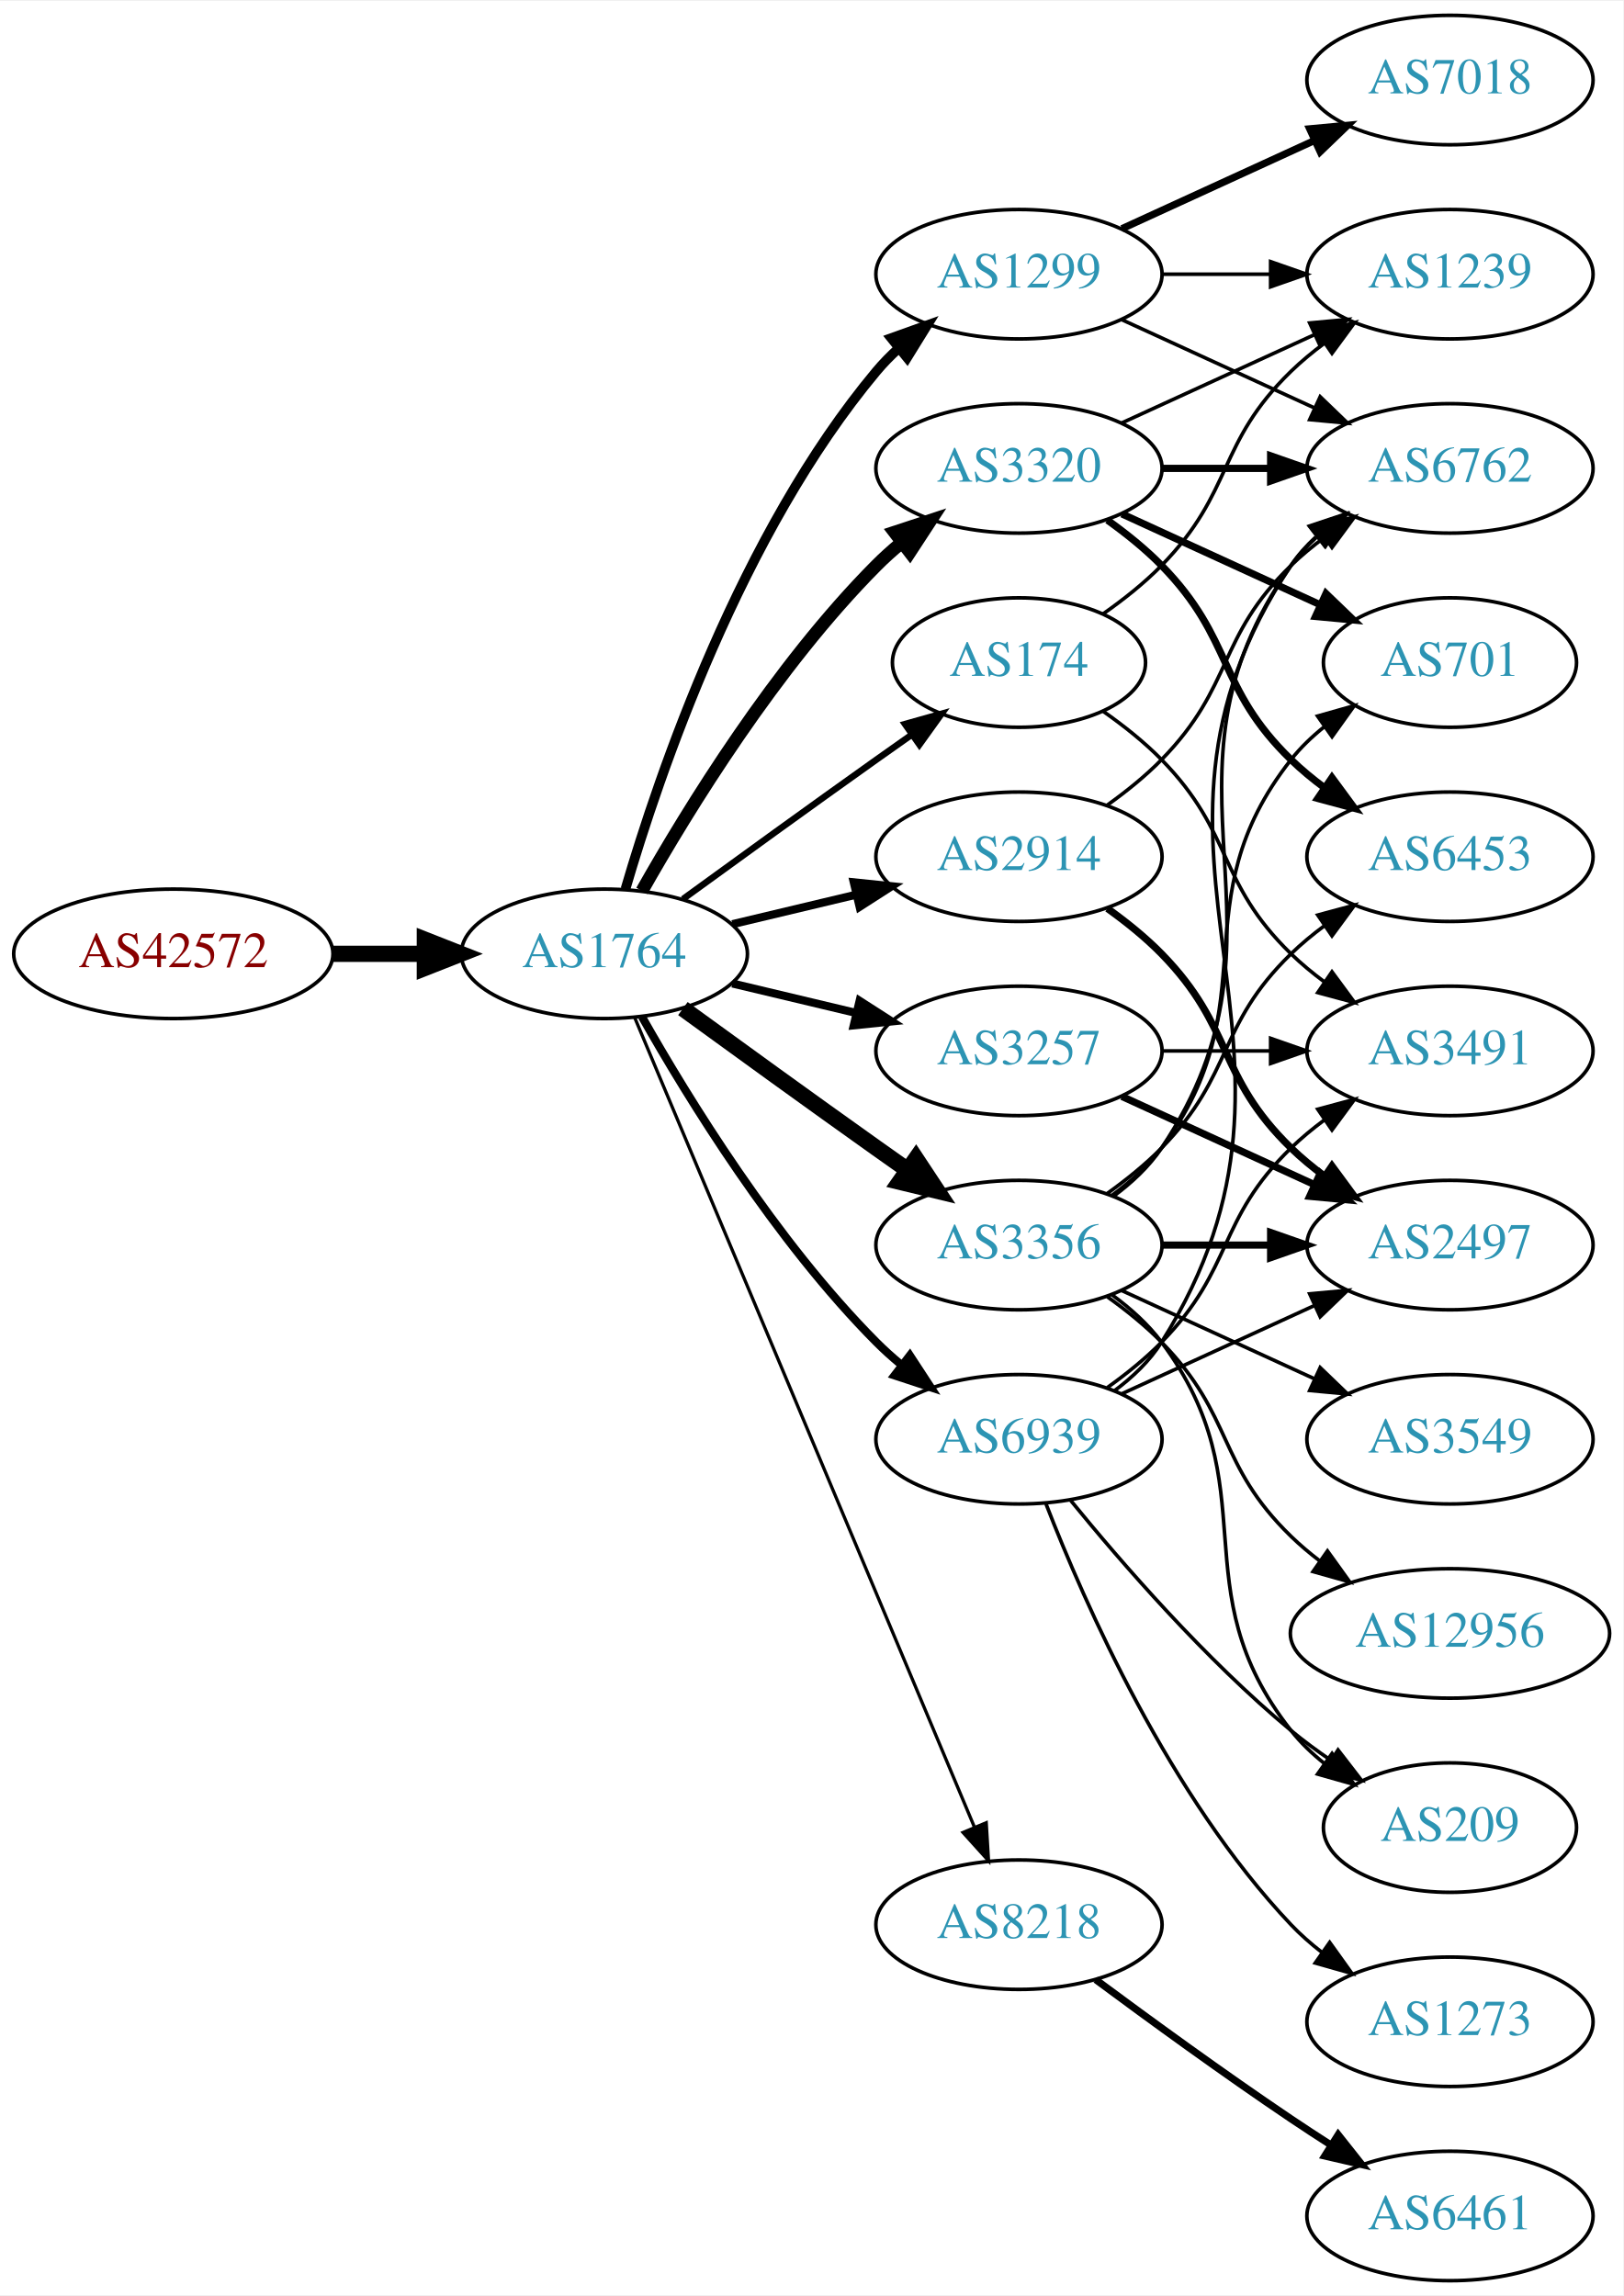
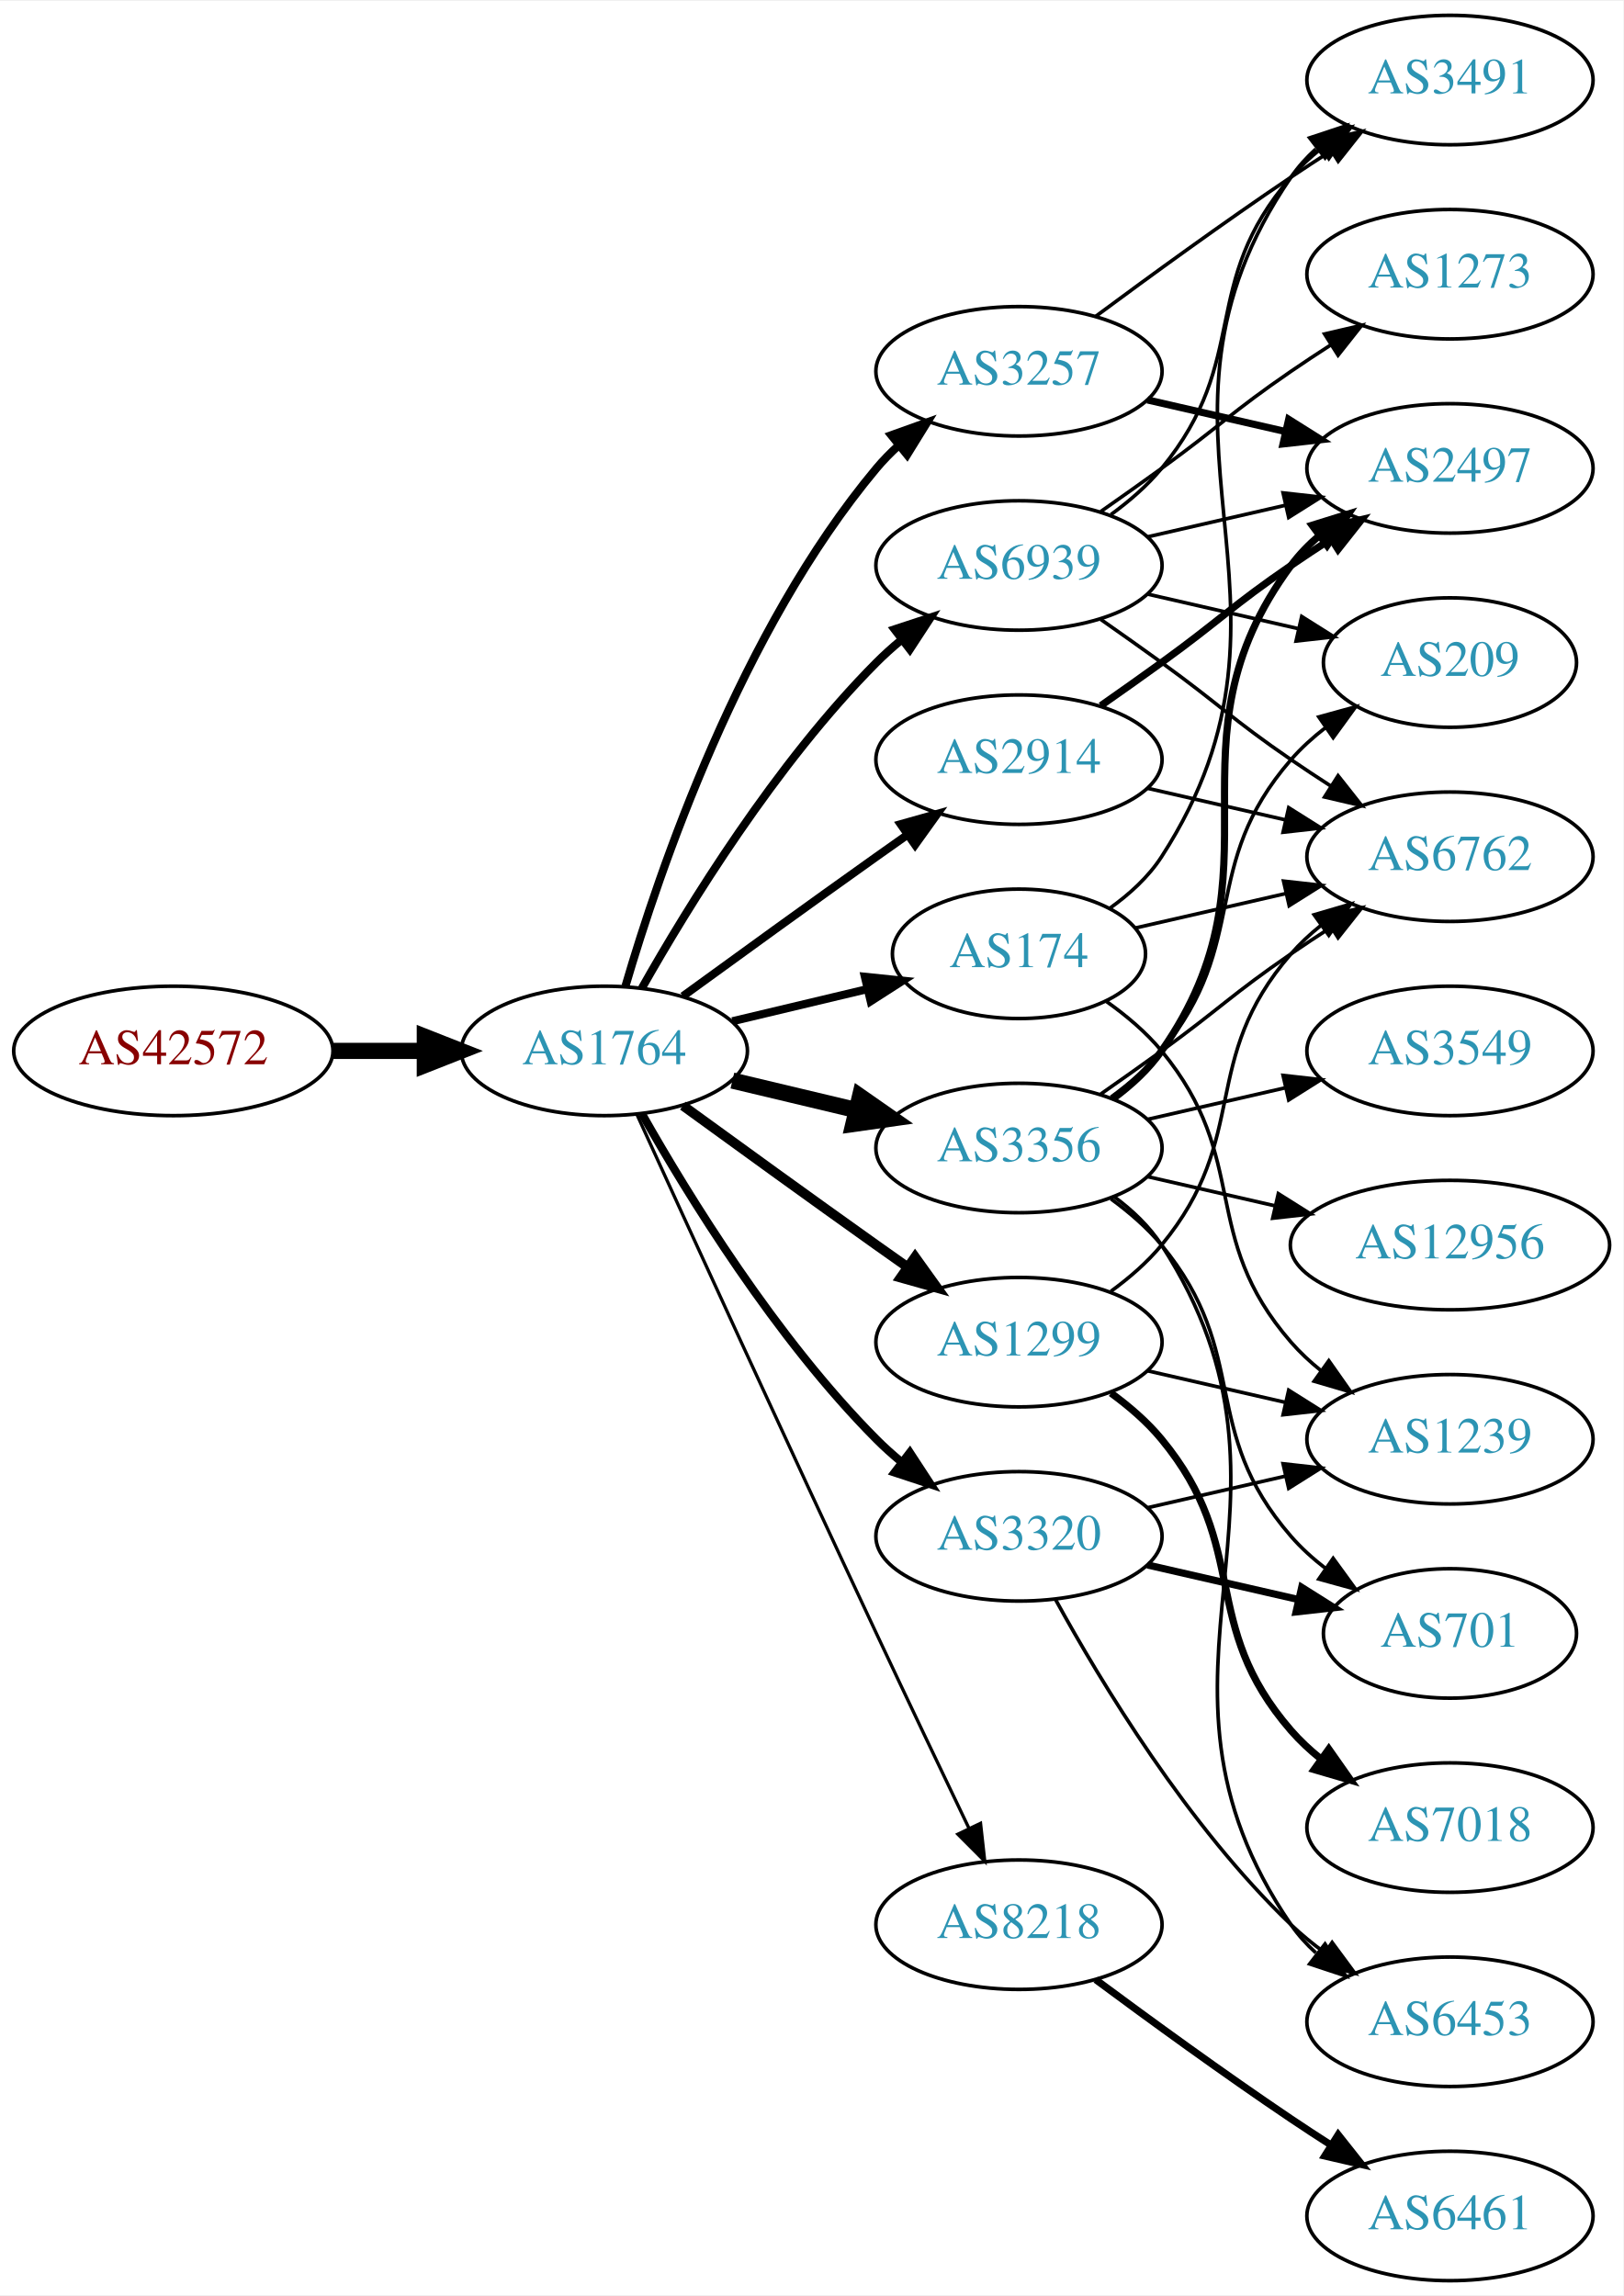
<svg xmlns="http://www.w3.org/2000/svg" xmlns:xlink="http://www.w3.org/1999/xlink" width="451pt" height="638pt" viewBox="0.00 0.00 451.37 638.00">
  <g id="graph0" class="graph" transform="scale(1 1) rotate(0) translate(4 634)">
    <polygon fill="white" stroke="none" points="-4,4 -4,-634 447.37,-634 447.37,4 -4,4" />
    <g id="node1" class="node">
      <g id="a_node1">
        <a xlink:href="/asn/42572" xlink:title="AS42572 ~ abaton EDV-Dienstleistungs GmbH [AT]">
-           <ellipse fill="#ffffff" stroke="black" cx="44.196" cy="-369" rx="44.393" ry="18" />
-           <text text-anchor="middle" x="44.196" y="-365.3" font-family="Times,serif" font-size="14.00" fill="#880000">AS42572</text>
+           <ellipse fill="#ffffff" stroke="black" cx="44.196" cy="-342" rx="44.393" ry="18" />
+           <text text-anchor="middle" x="44.196" y="-338.3" font-family="Times,serif" font-size="14.00" fill="#880000">AS42572</text>
        </a>
      </g>
    </g>
    <g id="node2" class="node">
      <g id="a_node2">
        <a xlink:href="/asn/1764" xlink:title="AS1764 ~ NEXTLAYER-AS [AT]">
-           <ellipse fill="#ffffff" stroke="black" cx="164.039" cy="-369" rx="39.794" ry="18" />
-           <text text-anchor="middle" x="164.039" y="-365.3" font-family="Times,serif" font-size="14.00" fill="#2c94b3">AS1764</text>
+           <ellipse fill="#ffffff" stroke="black" cx="164.039" cy="-342" rx="39.794" ry="18" />
+           <text text-anchor="middle" x="164.039" y="-338.3" font-family="Times,serif" font-size="14.00" fill="#2c94b3">AS1764</text>
        </a>
      </g>
    </g>
    <g id="edge1" class="edge">
-       <path fill="none" stroke="black" stroke-width="4.5" d="M88.407,-369C96.72,-369 105.482,-369 113.965,-369" />
-       <polygon fill="black" stroke="black" stroke-width="4.5" points="114.123,-372.938 124.123,-369 114.123,-365.063 114.123,-372.938" />
+       <path fill="none" stroke="black" stroke-width="4.5" d="M88.407,-342C96.72,-342 105.482,-342 113.965,-342" />
+       <polygon fill="black" stroke="black" stroke-width="4.5" points="114.123,-345.938 124.123,-342 114.123,-338.063 114.123,-345.938" />
    </g>
    <g id="node3" class="node">
      <g id="a_node3">
-         <a xlink:href="/asn/1299" xlink:title="AS1299 ~ Telia Carrier [EU]">
-           <ellipse fill="#ffffff" stroke="black" cx="279.332" cy="-558" rx="39.794" ry="18" />
-           <text text-anchor="middle" x="279.332" y="-554.3" font-family="Times,serif" font-size="14.00" fill="#2c94b3">AS1299</text>
+         <a xlink:href="/asn/3257" xlink:title="AS3257 ~ GTT [DE]">
+           <ellipse fill="#ffffff" stroke="black" cx="279.332" cy="-531" rx="39.794" ry="18" />
+           <text text-anchor="middle" x="279.332" y="-527.3" font-family="Times,serif" font-size="14.00" fill="#2c94b3">AS3257</text>
        </a>
      </g>
    </g>
    <g id="edge2" class="edge">
-       <path fill="none" stroke="black" stroke-width="2.7" d="M169.913,-387.002C179.227,-418.844 202.043,-485.981 239.685,-531 241.555,-533.237 243.654,-535.374 245.88,-537.396" />
-       <polygon fill="black" stroke="black" stroke-width="2.7" points="243.823,-540.234 253.799,-543.804 248.227,-534.793 243.823,-540.234" />
+       <path fill="none" stroke="black" stroke-width="2.25" d="M169.913,-360.002C179.227,-391.844 202.043,-458.981 239.685,-504 241.555,-506.237 243.654,-508.374 245.88,-510.396" />
+       <polygon fill="black" stroke="black" stroke-width="2.25" points="243.823,-513.234 253.799,-516.804 248.227,-507.793 243.823,-513.234" />
    </g>
    <g id="node4" class="node">
      <g id="a_node4">
-         <a xlink:href="/asn/174" xlink:title="AS174 ~ Cogent Communications [US]">
-           <ellipse fill="#ffffff" stroke="black" cx="279.332" cy="-450" rx="35.194" ry="18" />
-           <text text-anchor="middle" x="279.332" y="-446.3" font-family="Times,serif" font-size="14.00" fill="#2c94b3">AS174</text>
+         <a xlink:href="/asn/3356" xlink:title="AS3356 ~ Level 3 Parent, LLC [US]">
+           <ellipse fill="#ffffff" stroke="black" cx="279.332" cy="-315" rx="39.794" ry="18" />
+           <text text-anchor="middle" x="279.332" y="-311.3" font-family="Times,serif" font-size="14.00" fill="#2c94b3">AS3356</text>
        </a>
      </g>
    </g>
    <g id="edge3" class="edge">
-       <path fill="none" stroke="black" stroke-width="1.8" d="M185.887,-384.222C200.821,-395.091 221.435,-410.025 239.685,-423 242.895,-425.282 246.264,-427.661 249.619,-430.018" />
-       <polygon fill="black" stroke="black" stroke-width="1.8" points="247.631,-432.899 257.83,-435.77 251.647,-427.166 247.631,-432.899" />
+       <path fill="none" stroke="black" stroke-width="4.5" d="M199.646,-333.752C210.517,-331.162 222.671,-328.265 234.114,-325.538" />
+       <polygon fill="black" stroke="black" stroke-width="4.5" points="235.122,-329.346 243.936,-323.197 233.296,-321.685 235.122,-329.346" />
    </g>
    <g id="node5" class="node">
      <g id="a_node5">
-         <a xlink:href="/asn/2914" xlink:title="AS2914 ~ NTT America, Inc. [US]">
-           <ellipse fill="#ffffff" stroke="black" cx="279.332" cy="-396" rx="39.794" ry="18" />
-           <text text-anchor="middle" x="279.332" y="-392.3" font-family="Times,serif" font-size="14.00" fill="#2c94b3">AS2914</text>
+         <a xlink:href="/asn/1299" xlink:title="AS1299 ~ Telia Carrier [EU]">
+           <ellipse fill="#ffffff" stroke="black" cx="279.332" cy="-261" rx="39.794" ry="18" />
+           <text text-anchor="middle" x="279.332" y="-257.3" font-family="Times,serif" font-size="14.00" fill="#2c94b3">AS1299</text>
        </a>
      </g>
    </g>
    <g id="edge4" class="edge">
-       <path fill="none" stroke="black" stroke-width="2.25" d="M199.646,-377.248C210.517,-379.838 222.671,-382.735 234.114,-385.462" />
-       <polygon fill="black" stroke="black" stroke-width="2.25" points="233.397,-388.889 243.936,-387.803 235.02,-382.08 233.397,-388.889" />
+       <path fill="none" stroke="black" stroke-width="2.7" d="M185.887,-326.778C200.821,-315.909 221.435,-300.975 239.685,-288 242.506,-285.995 245.449,-283.915 248.397,-281.841" />
+       <polygon fill="black" stroke="black" stroke-width="2.7" points="250.443,-284.681 256.621,-276.074 246.424,-278.95 250.443,-284.681" />
    </g>
    <g id="node6" class="node">
      <g id="a_node6">
-         <a xlink:href="/asn/3356" xlink:title="AS3356 ~ Level 3 Parent, LLC [US]">
-           <ellipse fill="#ffffff" stroke="black" cx="279.332" cy="-288" rx="39.794" ry="18" />
-           <text text-anchor="middle" x="279.332" y="-284.3" font-family="Times,serif" font-size="14.00" fill="#2c94b3">AS3356</text>
+         <a xlink:href="/asn/2914" xlink:title="AS2914 ~ NTT America, Inc. [US]">
+           <ellipse fill="#ffffff" stroke="black" cx="279.332" cy="-423" rx="39.794" ry="18" />
+           <text text-anchor="middle" x="279.332" y="-419.3" font-family="Times,serif" font-size="14.00" fill="#2c94b3">AS2914</text>
        </a>
      </g>
    </g>
    <g id="edge5" class="edge">
-       <path fill="none" stroke="black" stroke-width="4.5" d="M185.887,-353.778C200.821,-342.909 221.435,-327.975 239.685,-315 242.506,-312.995 245.449,-310.915 248.397,-308.841" />
-       <polygon fill="black" stroke="black" stroke-width="4.5" points="250.694,-312.039 256.621,-303.074 246.173,-305.591 250.694,-312.039" />
+       <path fill="none" stroke="black" stroke-width="2.25" d="M185.887,-357.222C200.821,-368.091 221.435,-383.025 239.685,-396 242.506,-398.005 245.449,-400.085 248.397,-402.159" />
+       <polygon fill="black" stroke="black" stroke-width="2.25" points="246.424,-405.05 256.621,-407.926 250.443,-399.319 246.424,-405.05" />
    </g>
    <g id="node7" class="node">
      <g id="a_node7">
-         <a xlink:href="/asn/3320" xlink:title="AS3320 ~ DTAG [DE]">
-           <ellipse fill="#ffffff" stroke="black" cx="279.332" cy="-504" rx="39.794" ry="18" />
-           <text text-anchor="middle" x="279.332" y="-500.3" font-family="Times,serif" font-size="14.00" fill="#2c94b3">AS3320</text>
+         <a xlink:href="/asn/174" xlink:title="AS174 ~ Cogent Communications [US]">
+           <ellipse fill="#ffffff" stroke="black" cx="279.332" cy="-369" rx="35.194" ry="18" />
+           <text text-anchor="middle" x="279.332" y="-365.3" font-family="Times,serif" font-size="14.00" fill="#2c94b3">AS174</text>
        </a>
      </g>
    </g>
    <g id="edge6" class="edge">
-       <path fill="none" stroke="black" stroke-width="3.6" d="M174.498,-386.49C187.28,-409.096 211.712,-448.886 239.685,-477 241.796,-479.121 244.092,-481.188 246.477,-483.171" />
-       <polygon fill="black" stroke="black" stroke-width="3.6" points="244.73,-486.242 254.793,-489.556 248.993,-480.69 244.73,-486.242" />
+       <path fill="none" stroke="black" stroke-width="2.25" d="M199.646,-350.248C211.44,-353.058 224.745,-356.229 237.013,-359.153" />
+       <polygon fill="black" stroke="black" stroke-width="2.25" points="236.479,-362.624 247.018,-361.537 238.101,-355.814 236.479,-362.624" />
    </g>
    <g id="node8" class="node">
      <g id="a_node8">
-         <a xlink:href="/asn/3257" xlink:title="AS3257 ~ GTT [DE]">
-           <ellipse fill="#ffffff" stroke="black" cx="279.332" cy="-342" rx="39.794" ry="18" />
-           <text text-anchor="middle" x="279.332" y="-338.3" font-family="Times,serif" font-size="14.00" fill="#2c94b3">AS3257</text>
+         <a xlink:href="/asn/3320" xlink:title="AS3320 ~ DTAG [DE]">
+           <ellipse fill="#ffffff" stroke="black" cx="279.332" cy="-207" rx="39.794" ry="18" />
+           <text text-anchor="middle" x="279.332" y="-203.3" font-family="Times,serif" font-size="14.00" fill="#2c94b3">AS3320</text>
        </a>
      </g>
    </g>
    <g id="edge7" class="edge">
-       <path fill="none" stroke="black" stroke-width="2.25" d="M199.646,-360.752C210.517,-358.162 222.671,-355.265 234.114,-352.538" />
-       <polygon fill="black" stroke="black" stroke-width="2.25" points="235.02,-355.92 243.936,-350.197 233.397,-349.111 235.02,-355.92" />
+       <path fill="none" stroke="black" stroke-width="2.25" d="M174.498,-324.51C187.28,-301.904 211.712,-262.114 239.685,-234 241.796,-231.879 244.092,-229.812 246.477,-227.829" />
+       <polygon fill="black" stroke="black" stroke-width="2.25" points="248.993,-230.31 254.793,-221.444 244.73,-224.758 248.993,-230.31" />
    </g>
    <g id="node9" class="node">
      <g id="a_node9">
        <a xlink:href="/asn/8218" xlink:title="AS8218 ~ legacy Neotelecoms [FR]">
          <ellipse fill="#ffffff" stroke="black" cx="279.332" cy="-99" rx="39.794" ry="18" />
          <text text-anchor="middle" x="279.332" y="-95.3" font-family="Times,serif" font-size="14.00" fill="#2c94b3">AS8218</text>
        </a>
      </g>
    </g>
    <g id="edge8" class="edge">
-       <path fill="none" stroke="black" stroke-width="0.9" d="M172.472,-351.285C191.797,-305.229 243.72,-181.486 266.893,-126.261" />
-       <polygon fill="black" stroke="black" stroke-width="0.9" points="270.229,-127.356 270.871,-116.781 263.774,-124.648 270.229,-127.356" />
+       <path fill="none" stroke="black" stroke-width="0.9" d="M173.026,-324.464C186.602,-294.704 215.099,-232.43 239.685,-180 248.176,-161.892 257.868,-141.579 265.422,-125.825" />
+       <polygon fill="black" stroke="black" stroke-width="0.9" points="268.647,-127.195 269.82,-116.665 262.337,-124.165 268.647,-127.195" />
    </g>
    <g id="node10" class="node">
      <g id="a_node10">
        <a xlink:href="/asn/6939" xlink:title="AS6939 ~ Hurricane Electric LLC [US]">
-           <ellipse fill="#ffffff" stroke="black" cx="279.332" cy="-234" rx="39.794" ry="18" />
-           <text text-anchor="middle" x="279.332" y="-230.3" font-family="Times,serif" font-size="14.00" fill="#2c94b3">AS6939</text>
+           <ellipse fill="#ffffff" stroke="black" cx="279.332" cy="-477" rx="39.794" ry="18" />
+           <text text-anchor="middle" x="279.332" y="-473.3" font-family="Times,serif" font-size="14.00" fill="#2c94b3">AS6939</text>
        </a>
      </g>
    </g>
    <g id="edge9" class="edge">
-       <path fill="none" stroke="black" stroke-width="2.25" d="M174.498,-351.51C187.28,-328.904 211.712,-289.114 239.685,-261 241.796,-258.879 244.092,-256.812 246.477,-254.829" />
-       <polygon fill="black" stroke="black" stroke-width="2.25" points="248.993,-257.31 254.793,-248.444 244.73,-251.758 248.993,-257.31" />
+       <path fill="none" stroke="black" stroke-width="2.25" d="M174.498,-359.49C187.28,-382.096 211.712,-421.886 239.685,-450 241.796,-452.121 244.092,-454.188 246.477,-456.171" />
+       <polygon fill="black" stroke="black" stroke-width="2.25" points="244.73,-459.242 254.793,-462.556 248.993,-453.69 244.73,-459.242" />
+     </g>
+     <g id="node12" class="node">
+       <g id="a_node12">
+         <a xlink:href="/asn/2497" xlink:title="AS2497 ~ Internet Initiative Japan Inc. [JP]">
+           <ellipse fill="#ffffff" stroke="black" cx="399.174" cy="-504" rx="39.794" ry="18" />
+           <text text-anchor="middle" x="399.174" y="-500.3" font-family="Times,serif" font-size="14.00" fill="#2c94b3">AS2497</text>
+         </a>
+       </g>
+     </g>
+     <g id="edge22" class="edge">
+       <path fill="none" stroke="black" stroke-width="2" d="M315.051,-523.045C327.051,-520.296 340.672,-517.175 353.364,-514.267" />
+       <polygon fill="black" stroke="black" stroke-width="2" points="354.33,-517.636 363.296,-511.991 352.767,-510.813 354.33,-517.636" />
+     </g>
+     <g id="node18" class="node">
+       <g id="a_node18">
+         <a xlink:href="/asn/3491" xlink:title="AS3491 ~ PCCW Global, Inc. [US]">
+           <ellipse fill="#ffffff" stroke="black" cx="399.174" cy="-612" rx="39.794" ry="18" />
+           <text text-anchor="middle" x="399.174" y="-608.3" font-family="Times,serif" font-size="14.00" fill="#2c94b3">AS3491</text>
+         </a>
+       </g>
+     </g>
+     <g id="edge23" class="edge">
+       <path fill="none" stroke="black" d="M300.662,-546.277C315.524,-557.304 336.269,-572.407 354.978,-585 358.527,-587.389 362.277,-589.839 366.026,-592.242" />
+       <polygon fill="black" stroke="black" points="364.352,-595.325 374.674,-597.712 368.094,-589.409 364.352,-595.325" />
    </g>
    <g id="node11" class="node">
      <g id="a_node11">
        <a xlink:href="/asn/6762" xlink:title="AS6762 ~ TELECOM ITALIA SPARKLE S.p.A. [IT]">
-           <ellipse fill="#ffffff" stroke="black" cx="399.174" cy="-504" rx="39.794" ry="18" />
-           <text text-anchor="middle" x="399.174" y="-500.3" font-family="Times,serif" font-size="14.00" fill="#2c94b3">AS6762</text>
+           <ellipse fill="#ffffff" stroke="black" cx="399.174" cy="-396" rx="39.794" ry="18" />
+           <text text-anchor="middle" x="399.174" y="-392.3" font-family="Times,serif" font-size="14.00" fill="#2c94b3">AS6762</text>
+         </a>
+       </g>
+     </g>
+     <g id="edge14" class="edge">
+       <path fill="none" stroke="black" d="M302.089,-330.009C307.623,-333.879 313.542,-338.064 318.978,-342 335.178,-353.729 338.483,-357.689 354.978,-369 358.506,-371.419 362.244,-373.889 365.985,-376.302" />
+       <polygon fill="black" stroke="black" points="364.307,-379.382 374.626,-381.784 368.057,-373.472 364.307,-379.382" />
+     </g>
+     <g id="edge15" class="edge">
+       <path fill="none" stroke="black" stroke-width="2" d="M305.491,-328.716C310.555,-332.455 315.411,-336.904 318.978,-342 354.592,-392.869 318.075,-427.059 354.978,-477 357.212,-480.023 359.894,-482.786 362.815,-485.293" />
+       <polygon fill="black" stroke="black" stroke-width="2" points="360.841,-488.186 370.959,-491.331 365.01,-482.563 360.841,-488.186" />
+     </g>
+     <g id="node13" class="node">
+       <g id="a_node13">
+         <a xlink:href="/asn/3549" xlink:title="AS3549 ~ Level 3 Parent, LLC [US]">
+           <ellipse fill="#ffffff" stroke="black" cx="399.174" cy="-342" rx="39.794" ry="18" />
+           <text text-anchor="middle" x="399.174" y="-338.3" font-family="Times,serif" font-size="14.00" fill="#2c94b3">AS3549</text>
+         </a>
+       </g>
+     </g>
+     <g id="edge12" class="edge">
+       <path fill="none" stroke="black" d="M315.051,-322.955C327.051,-325.704 340.672,-328.825 353.364,-331.733" />
+       <polygon fill="black" stroke="black" points="352.767,-335.187 363.296,-334.009 354.33,-328.364 352.767,-335.187" />
+     </g>
+     <g id="node14" class="node">
+       <g id="a_node14">
+         <a xlink:href="/asn/6453" xlink:title="AS6453 ~ TATA COMMUNICATIONS (AMERICA) INC [US]">
+           <ellipse fill="#ffffff" stroke="black" cx="399.174" cy="-72" rx="39.794" ry="18" />
+           <text text-anchor="middle" x="399.174" y="-68.3" font-family="Times,serif" font-size="14.00" fill="#2c94b3">AS6453</text>
+         </a>
+       </g>
+     </g>
+     <g id="edge13" class="edge">
+       <path fill="none" stroke="black" d="M305.768,-301.47C310.818,-297.722 315.597,-293.221 318.978,-288 365.453,-216.222 306.682,-169.566 354.978,-99 356.926,-96.154 359.283,-93.548 361.879,-91.176" />
+       <polygon fill="black" stroke="black" points="364.431,-93.628 370.215,-84.751 360.158,-88.083 364.431,-93.628" />
+     </g>
+     <g id="node15" class="node">
+       <g id="a_node15">
+         <a xlink:href="/asn/12956" xlink:title="AS12956 ~ TELXIUS [ES]">
+           <ellipse fill="#ffffff" stroke="black" cx="399.174" cy="-288" rx="44.393" ry="18" />
+           <text text-anchor="middle" x="399.174" y="-284.3" font-family="Times,serif" font-size="14.00" fill="#2c94b3">AS12956</text>
+         </a>
+       </g>
+     </g>
+     <g id="edge16" class="edge">
+       <path fill="none" stroke="black" d="M315.051,-307.045C326.189,-304.493 338.725,-301.621 350.618,-298.896" />
+       <polygon fill="black" stroke="black" points="351.446,-302.297 360.412,-296.652 349.883,-295.474 351.446,-302.297" />
+     </g>
+     <g id="node16" class="node">
+       <g id="a_node16">
+         <a xlink:href="/asn/701" xlink:title="AS701 ~ UUNET [US]">
+           <ellipse fill="#ffffff" stroke="black" cx="399.174" cy="-180" rx="35.194" ry="18" />
+           <text text-anchor="middle" x="399.174" y="-176.3" font-family="Times,serif" font-size="14.00" fill="#2c94b3">AS701</text>
        </a>
      </g>
    </g>
    <g id="edge17" class="edge">
-       <path fill="none" stroke="black" d="M307.96,-545.339C323.917,-538.027 344.188,-528.739 361.471,-520.819" />
-       <polygon fill="black" stroke="black" points="363.085,-523.929 370.718,-516.581 360.169,-517.565 363.085,-523.929" />
-     </g>
-     <g id="node18" class="node">
-       <g id="a_node18">
-         <a xlink:href="/asn/7018" xlink:title="AS7018 ~ AT&amp;T Services, Inc. [US]">
-           <ellipse fill="#ffffff" stroke="black" cx="399.174" cy="-612" rx="39.794" ry="18" />
-           <text text-anchor="middle" x="399.174" y="-608.3" font-family="Times,serif" font-size="14.00" fill="#2c94b3">AS7018</text>
+       <path fill="none" stroke="black" d="M304.912,-300.844C310.007,-297.128 315.02,-292.799 318.978,-288 344.043,-257.606 329.144,-236.742 354.978,-207 357.784,-203.77 361.071,-200.797 364.559,-198.098" />
+       <polygon fill="black" stroke="black" points="366.693,-200.878 372.925,-192.31 362.71,-195.121 366.693,-200.878" />
+     </g>
+     <g id="node17" class="node">
+       <g id="a_node17">
+         <a xlink:href="/asn/209" xlink:title="AS209 ~ CenturyLink Communications, LLC [US]">
+           <ellipse fill="#ffffff" stroke="black" cx="399.174" cy="-450" rx="35.194" ry="18" />
+           <text text-anchor="middle" x="399.174" y="-446.3" font-family="Times,serif" font-size="14.00" fill="#2c94b3">AS209</text>
        </a>
      </g>
    </g>
    <g id="edge18" class="edge">
-       <path fill="none" stroke="black" stroke-width="2" d="M307.96,-570.661C323.917,-577.973 344.188,-587.261 361.471,-595.181" />
-       <polygon fill="black" stroke="black" stroke-width="2" points="360.169,-598.435 370.718,-599.419 363.085,-592.071 360.169,-598.435" />
+       <path fill="none" stroke="black" d="M304.912,-329.156C310.007,-332.872 315.02,-337.201 318.978,-342 344.043,-372.394 329.144,-393.258 354.978,-423 357.784,-426.23 361.071,-429.203 364.559,-431.902" />
+       <polygon fill="black" stroke="black" points="362.71,-434.879 372.925,-437.69 366.693,-429.122 362.71,-434.879" />
+     </g>
+     <g id="edge25" class="edge">
+       <path fill="none" stroke="black" d="M304.912,-275.156C310.007,-278.872 315.02,-283.201 318.978,-288 344.043,-318.394 329.144,-339.258 354.978,-369 357.443,-371.838 360.28,-374.477 363.297,-376.906" />
+       <polygon fill="black" stroke="black" points="361.408,-379.858 371.575,-382.836 365.484,-374.167 361.408,-379.858" />
    </g>
    <g id="node19" class="node">
      <g id="a_node19">
        <a xlink:href="/asn/1239" xlink:title="AS1239 ~ Sprint [US]">
-           <ellipse fill="#ffffff" stroke="black" cx="399.174" cy="-558" rx="39.794" ry="18" />
-           <text text-anchor="middle" x="399.174" y="-554.3" font-family="Times,serif" font-size="14.00" fill="#2c94b3">AS1239</text>
-         </a>
-       </g>
-     </g>
-     <g id="edge19" class="edge">
-       <path fill="none" stroke="black" d="M319.244,-558C328.798,-558 339.147,-558 349.11,-558" />
-       <polygon fill="black" stroke="black" points="349.302,-561.5 359.302,-558 349.302,-554.5 349.302,-561.5" />
-     </g>
-     <g id="edge20" class="edge">
-       <path fill="none" stroke="black" d="M302.714,-463.532C308.356,-467.49 314.17,-472.086 318.978,-477 339.151,-497.617 334.285,-510.906 354.978,-531 357.823,-533.763 360.997,-536.386 364.297,-538.834" />
-       <polygon fill="black" stroke="black" points="362.414,-541.786 372.645,-544.538 366.363,-536.006 362.414,-541.786" />
+           <ellipse fill="#ffffff" stroke="black" cx="399.174" cy="-234" rx="39.794" ry="18" />
+           <text text-anchor="middle" x="399.174" y="-230.3" font-family="Times,serif" font-size="14.00" fill="#2c94b3">AS1239</text>
+         </a>
+       </g>
+     </g>
+     <g id="edge24" class="edge">
+       <path fill="none" stroke="black" d="M315.051,-253.045C327.051,-250.296 340.672,-247.175 353.364,-244.267" />
+       <polygon fill="black" stroke="black" points="354.33,-247.636 363.296,-241.991 352.767,-240.813 354.33,-247.636" />
    </g>
    <g id="node20" class="node">
      <g id="a_node20">
-         <a xlink:href="/asn/3491" xlink:title="AS3491 ~ PCCW Global, Inc. [US]">
-           <ellipse fill="#ffffff" stroke="black" cx="399.174" cy="-342" rx="39.794" ry="18" />
-           <text text-anchor="middle" x="399.174" y="-338.3" font-family="Times,serif" font-size="14.00" fill="#2c94b3">AS3491</text>
-         </a>
-       </g>
+         <a xlink:href="/asn/7018" xlink:title="AS7018 ~ AT&amp;T Services, Inc. [US]">
+           <ellipse fill="#ffffff" stroke="black" cx="399.174" cy="-126" rx="39.794" ry="18" />
+           <text text-anchor="middle" x="399.174" y="-122.3" font-family="Times,serif" font-size="14.00" fill="#2c94b3">AS7018</text>
+         </a>
+       </g>
+     </g>
+     <g id="edge26" class="edge">
+       <path fill="none" stroke="black" stroke-width="2" d="M304.912,-246.844C310.007,-243.128 315.02,-238.799 318.978,-234 344.043,-203.606 329.144,-182.742 354.978,-153 357.443,-150.162 360.28,-147.523 363.297,-145.094" />
+       <polygon fill="black" stroke="black" stroke-width="2" points="365.484,-147.833 371.575,-139.164 361.408,-142.142 365.484,-147.833" />
+     </g>
+     <g id="edge10" class="edge">
+       <path fill="none" stroke="black" d="M315.051,-415.045C327.051,-412.296 340.672,-409.175 353.364,-406.267" />
+       <polygon fill="black" stroke="black" points="354.33,-409.636 363.296,-403.991 352.767,-402.813 354.33,-409.636" />
+     </g>
+     <g id="edge11" class="edge">
+       <path fill="none" stroke="black" stroke-width="2" d="M302.089,-438.009C307.623,-441.879 313.542,-446.064 318.978,-450 335.178,-461.729 338.483,-465.689 354.978,-477 358.506,-479.419 362.244,-481.889 365.985,-484.302" />
+       <polygon fill="black" stroke="black" stroke-width="2" points="364.307,-487.382 374.626,-489.784 368.057,-481.472 364.307,-487.382" />
    </g>
    <g id="edge21" class="edge">
-       <path fill="none" stroke="black" d="M302.714,-436.468C308.356,-432.51 314.17,-427.914 318.978,-423 339.151,-402.383 334.285,-389.094 354.978,-369 357.823,-366.237 360.997,-363.614 364.297,-361.166" />
-       <polygon fill="black" stroke="black" points="366.363,-363.994 372.645,-355.462 362.414,-358.214 366.363,-363.994" />
+       <path fill="none" stroke="black" d="M311.602,-376.165C324.441,-379.106 339.546,-382.567 353.513,-385.767" />
+       <polygon fill="black" stroke="black" points="352.905,-389.219 363.434,-388.04 354.468,-382.395 352.905,-389.219" />
+     </g>
+     <g id="edge19" class="edge">
+       <path fill="none" stroke="black" d="M304.567,-381.656C310.054,-385.572 315.33,-390.366 318.978,-396 365.453,-467.778 306.682,-514.434 354.978,-585 356.926,-587.846 359.283,-590.452 361.879,-592.824" />
+       <polygon fill="black" stroke="black" points="360.158,-595.917 370.215,-599.249 364.431,-590.372 360.158,-595.917" />
+     </g>
+     <g id="edge20" class="edge">
+       <path fill="none" stroke="black" d="M303.705,-355.712C309.208,-351.809 314.708,-347.178 318.978,-342 344.043,-311.606 329.144,-290.742 354.978,-261 357.443,-258.162 360.28,-255.523 363.297,-253.094" />
+       <polygon fill="black" stroke="black" points="365.484,-255.833 371.575,-247.164 361.408,-250.142 365.484,-255.833" />
+     </g>
+     <g id="edge29" class="edge">
+       <path fill="none" stroke="black" d="M289.573,-189.287C302.118,-166.439 326.295,-126.389 354.978,-99 357.846,-96.261 361.035,-93.653 364.344,-91.215" />
+       <polygon fill="black" stroke="black" points="366.407,-94.044 372.704,-85.523 362.468,-88.258 366.407,-94.044" />
+     </g>
+     <g id="edge28" class="edge">
+       <path fill="none" stroke="black" stroke-width="2" d="M315.051,-199.045C328.143,-196.045 343.166,-192.604 356.806,-189.478" />
+       <polygon fill="black" stroke="black" stroke-width="2" points="357.948,-192.807 366.914,-187.162 356.384,-185.984 357.948,-192.807" />
    </g>
    <g id="edge27" class="edge">
-       <path fill="none" stroke="black" d="M303.926,-410.389C309.182,-414.148 314.513,-418.437 318.978,-423 339.151,-443.617 334.285,-456.906 354.978,-477 357.823,-479.763 360.997,-482.386 364.297,-484.834" />
-       <polygon fill="black" stroke="black" points="362.414,-487.786 372.645,-490.538 366.363,-482.006 362.414,-487.786" />
-     </g>
-     <g id="node12" class="node">
-       <g id="a_node12">
-         <a xlink:href="/asn/2497" xlink:title="AS2497 ~ Internet Initiative Japan Inc. [JP]">
-           <ellipse fill="#ffffff" stroke="black" cx="399.174" cy="-288" rx="39.794" ry="18" />
-           <text text-anchor="middle" x="399.174" y="-284.3" font-family="Times,serif" font-size="14.00" fill="#2c94b3">AS2497</text>
-         </a>
-       </g>
-     </g>
-     <g id="edge26" class="edge">
-       <path fill="none" stroke="black" stroke-width="2" d="M303.926,-381.611C309.182,-377.852 314.513,-373.563 318.978,-369 339.151,-348.383 334.285,-335.094 354.978,-315 357.823,-312.237 360.997,-309.614 364.297,-307.166" />
-       <polygon fill="black" stroke="black" stroke-width="2" points="366.363,-309.994 372.645,-301.462 362.414,-304.214 366.363,-309.994" />
-     </g>
-     <g id="edge10" class="edge">
-       <path fill="none" stroke="black" d="M305.651,-301.607C310.707,-305.351 315.518,-309.831 318.978,-315 360.003,-376.294 312.399,-416.775 354.978,-477 356.969,-479.816 359.356,-482.401 361.972,-484.76" />
-       <polygon fill="black" stroke="black" points="360.271,-487.865 370.34,-491.162 364.525,-482.306 360.271,-487.865" />
-     </g>
-     <g id="edge11" class="edge">
-       <path fill="none" stroke="black" stroke-width="2" d="M319.244,-288C328.798,-288 339.147,-288 349.11,-288" />
-       <polygon fill="black" stroke="black" stroke-width="2" points="349.302,-291.5 359.302,-288 349.302,-284.5 349.302,-291.5" />
-     </g>
-     <g id="node13" class="node">
-       <g id="a_node13">
-         <a xlink:href="/asn/3549" xlink:title="AS3549 ~ Level 3 Parent, LLC [US]">
-           <ellipse fill="#ffffff" stroke="black" cx="399.174" cy="-234" rx="39.794" ry="18" />
-           <text text-anchor="middle" x="399.174" y="-230.3" font-family="Times,serif" font-size="14.00" fill="#2c94b3">AS3549</text>
-         </a>
-       </g>
-     </g>
-     <g id="edge12" class="edge">
-       <path fill="none" stroke="black" d="M307.96,-275.339C323.917,-268.027 344.188,-258.739 361.471,-250.819" />
-       <polygon fill="black" stroke="black" points="363.085,-253.929 370.718,-246.581 360.169,-247.565 363.085,-253.929" />
-     </g>
-     <g id="node14" class="node">
-       <g id="a_node14">
-         <a xlink:href="/asn/12956" xlink:title="AS12956 ~ TELXIUS [ES]">
-           <ellipse fill="#ffffff" stroke="black" cx="399.174" cy="-180" rx="44.393" ry="18" />
-           <text text-anchor="middle" x="399.174" y="-176.3" font-family="Times,serif" font-size="14.00" fill="#2c94b3">AS12956</text>
-         </a>
-       </g>
-     </g>
-     <g id="edge13" class="edge">
-       <path fill="none" stroke="black" d="M303.926,-273.611C309.182,-269.852 314.513,-265.563 318.978,-261 339.151,-240.383 334.285,-227.094 354.978,-207 357.464,-204.586 360.202,-202.278 363.055,-200.1" />
-       <polygon fill="black" stroke="black" points="365.11,-202.934 371.291,-194.329 361.092,-197.202 365.11,-202.934" />
-     </g>
-     <g id="node15" class="node">
-       <g id="a_node15">
-         <a xlink:href="/asn/701" xlink:title="AS701 ~ UUNET [US]">
-           <ellipse fill="#ffffff" stroke="black" cx="399.174" cy="-450" rx="35.194" ry="18" />
-           <text text-anchor="middle" x="399.174" y="-446.3" font-family="Times,serif" font-size="14.00" fill="#2c94b3">AS701</text>
-         </a>
-       </g>
-     </g>
-     <g id="edge14" class="edge">
-       <path fill="none" stroke="black" d="M305.262,-301.882C310.338,-305.611 315.256,-310.016 318.978,-315 349.249,-355.542 323.679,-383.246 354.978,-423 357.625,-426.361 360.813,-429.417 364.245,-432.161" />
-       <polygon fill="black" stroke="black" points="362.358,-435.113 372.552,-438 366.383,-429.386 362.358,-435.113" />
-     </g>
-     <g id="node16" class="node">
-       <g id="a_node16">
-         <a xlink:href="/asn/6453" xlink:title="AS6453 ~ TATA COMMUNICATIONS (AMERICA) INC [US]">
-           <ellipse fill="#ffffff" stroke="black" cx="399.174" cy="-396" rx="39.794" ry="18" />
-           <text text-anchor="middle" x="399.174" y="-392.3" font-family="Times,serif" font-size="14.00" fill="#2c94b3">AS6453</text>
-         </a>
-       </g>
-     </g>
-     <g id="edge15" class="edge">
-       <path fill="none" stroke="black" d="M303.926,-302.389C309.182,-306.148 314.513,-310.437 318.978,-315 339.151,-335.617 334.285,-348.906 354.978,-369 357.823,-371.763 360.997,-374.386 364.297,-376.834" />
-       <polygon fill="black" stroke="black" points="362.414,-379.786 372.645,-382.538 366.363,-374.006 362.414,-379.786" />
-     </g>
-     <g id="node17" class="node">
-       <g id="a_node17">
-         <a xlink:href="/asn/209" xlink:title="AS209 ~ CenturyLink Communications, LLC [US]">
-           <ellipse fill="#ffffff" stroke="black" cx="399.174" cy="-126" rx="35.194" ry="18" />
-           <text text-anchor="middle" x="399.174" y="-122.3" font-family="Times,serif" font-size="14.00" fill="#2c94b3">AS209</text>
-         </a>
-       </g>
-     </g>
-     <g id="edge16" class="edge">
-       <path fill="none" stroke="black" d="M305.262,-274.118C310.338,-270.389 315.256,-265.984 318.978,-261 349.249,-220.458 323.679,-192.754 354.978,-153 357.625,-149.639 360.813,-146.583 364.245,-143.839" />
-       <polygon fill="black" stroke="black" points="366.383,-146.614 372.552,-138 362.358,-140.887 366.383,-146.614" />
-     </g>
-     <g id="edge24" class="edge">
-       <path fill="none" stroke="black" stroke-width="2" d="M319.244,-504C328.798,-504 339.147,-504 349.11,-504" />
-       <polygon fill="black" stroke="black" stroke-width="2" points="349.302,-507.5 359.302,-504 349.302,-500.5 349.302,-507.5" />
-     </g>
-     <g id="edge23" class="edge">
-       <path fill="none" stroke="black" stroke-width="2" d="M307.96,-491.339C324.377,-483.817 345.358,-474.202 362.955,-466.139" />
-       <polygon fill="black" stroke="black" stroke-width="2" points="364.7,-469.189 372.332,-461.842 361.783,-462.826 364.7,-469.189" />
-     </g>
-     <g id="edge25" class="edge">
-       <path fill="none" stroke="black" stroke-width="2" d="M303.926,-489.611C309.182,-485.852 314.513,-481.563 318.978,-477 339.151,-456.383 334.285,-443.094 354.978,-423 357.823,-420.237 360.997,-417.614 364.297,-415.166" />
-       <polygon fill="black" stroke="black" stroke-width="2" points="366.363,-417.994 372.645,-409.462 362.414,-412.214 366.363,-417.994" />
-     </g>
-     <g id="edge22" class="edge">
-       <path fill="none" stroke="black" d="M307.96,-516.661C323.917,-523.973 344.188,-533.261 361.471,-541.181" />
-       <polygon fill="black" stroke="black" points="360.169,-544.435 370.718,-545.419 363.085,-538.071 360.169,-544.435" />
-     </g>
-     <g id="edge29" class="edge">
-       <path fill="none" stroke="black" stroke-width="2" d="M307.96,-329.339C323.917,-322.027 344.188,-312.739 361.471,-304.819" />
-       <polygon fill="black" stroke="black" stroke-width="2" points="363.085,-307.929 370.718,-300.581 360.169,-301.565 363.085,-307.929" />
-     </g>
-     <g id="edge28" class="edge">
-       <path fill="none" stroke="black" d="M319.244,-342C328.798,-342 339.147,-342 349.11,-342" />
-       <polygon fill="black" stroke="black" points="349.302,-345.5 359.302,-342 349.302,-338.5 349.302,-345.5" />
+       <path fill="none" stroke="black" d="M315.051,-214.955C327.051,-217.704 340.672,-220.825 353.364,-223.733" />
+       <polygon fill="black" stroke="black" points="352.767,-227.187 363.296,-226.009 354.33,-220.364 352.767,-227.187" />
    </g>
    <g id="node21" class="node">
      <g id="a_node21">
        <a xlink:href="/asn/6461" xlink:title="AS6461 ~ Zayo Bandwidth [US]">
          <ellipse fill="#ffffff" stroke="black" cx="399.174" cy="-18" rx="39.794" ry="18" />
          <text text-anchor="middle" x="399.174" y="-14.3" font-family="Times,serif" font-size="14.00" fill="#2c94b3">AS6461</text>
        </a>
      </g>
    </g>
    <g id="edge30" class="edge">
      <path fill="none" stroke="black" stroke-width="2" d="M300.662,-83.723C315.524,-72.696 336.269,-57.593 354.978,-45 358.527,-42.611 362.277,-40.161 366.026,-37.758" />
      <polygon fill="black" stroke="black" stroke-width="2" points="368.094,-40.591 374.674,-32.288 364.352,-34.675 368.094,-40.591" />
    </g>
+     <g id="edge31" class="edge">
+       <path fill="none" stroke="black" d="M302.089,-461.991C307.623,-458.121 313.542,-453.936 318.978,-450 335.178,-438.271 338.483,-434.311 354.978,-423 358.506,-420.581 362.244,-418.111 365.985,-415.698" />
+       <polygon fill="black" stroke="black" points="368.057,-418.528 374.626,-410.216 364.307,-412.618 368.057,-418.528" />
+     </g>
+     <g id="edge35" class="edge">
+       <path fill="none" stroke="black" d="M315.051,-484.955C327.051,-487.704 340.672,-490.825 353.364,-493.733" />
+       <polygon fill="black" stroke="black" points="352.767,-497.187 363.296,-496.009 354.33,-490.364 352.767,-497.187" />
+     </g>
    <g id="edge32" class="edge">
-       <path fill="none" stroke="black" d="M305.858,-247.472C310.903,-251.223 315.658,-255.74 318.978,-261 370.928,-343.3 300.94,-396.056 354.978,-477 356.893,-479.869 359.227,-482.49 361.808,-484.872" />
-       <polygon fill="black" stroke="black" points="360.071,-487.954 370.12,-491.313 364.359,-482.421 360.071,-487.954" />
-     </g>
-     <g id="edge31" class="edge">
-       <path fill="none" stroke="black" d="M307.96,-246.661C323.917,-253.973 344.188,-263.261 361.471,-271.181" />
-       <polygon fill="black" stroke="black" points="360.169,-274.435 370.718,-275.419 363.085,-268.071 360.169,-274.435" />
+       <path fill="none" stroke="black" d="M315.051,-469.045C328.143,-466.045 343.166,-462.604 356.806,-459.478" />
+       <polygon fill="black" stroke="black" points="357.948,-462.807 366.914,-457.162 356.384,-455.984 357.948,-462.807" />
    </g>
    <g id="edge33" class="edge">
-       <path fill="none" stroke="black" d="M293.751,-216.935C307.865,-199.625 331.28,-172.655 354.978,-153 358.441,-150.128 362.234,-147.331 366.088,-144.692" />
-       <polygon fill="black" stroke="black" points="368.05,-147.592 374.521,-139.203 364.231,-141.725 368.05,-147.592" />
-     </g>
-     <g id="edge35" class="edge">
-       <path fill="none" stroke="black" d="M303.926,-248.389C309.182,-252.148 314.513,-256.437 318.978,-261 339.151,-281.617 334.285,-294.906 354.978,-315 357.823,-317.763 360.997,-320.386 364.297,-322.834" />
-       <polygon fill="black" stroke="black" points="362.414,-325.786 372.645,-328.538 366.363,-320.006 362.414,-325.786" />
+       <path fill="none" stroke="black" d="M304.912,-491.156C310.007,-494.872 315.02,-499.201 318.978,-504 344.043,-534.394 329.144,-555.258 354.978,-585 357.443,-587.838 360.28,-590.477 363.297,-592.906" />
+       <polygon fill="black" stroke="black" points="361.408,-595.858 371.575,-598.836 365.484,-590.167 361.408,-595.858" />
    </g>
    <g id="node22" class="node">
      <g id="a_node22">
        <a xlink:href="/asn/1273" xlink:title="AS1273 ~ Vodafone Group PLC [EU]">
-           <ellipse fill="#ffffff" stroke="black" cx="399.174" cy="-72" rx="39.794" ry="18" />
-           <text text-anchor="middle" x="399.174" y="-68.3" font-family="Times,serif" font-size="14.00" fill="#2c94b3">AS1273</text>
+           <ellipse fill="#ffffff" stroke="black" cx="399.174" cy="-558" rx="39.794" ry="18" />
+           <text text-anchor="middle" x="399.174" y="-554.3" font-family="Times,serif" font-size="14.00" fill="#2c94b3">AS1273</text>
        </a>
      </g>
    </g>
    <g id="edge34" class="edge">
-       <path fill="none" stroke="black" d="M286.855,-216.006C297.605,-188.272 321.262,-134.571 354.978,-99 357.564,-96.272 360.481,-93.706 363.55,-91.323" />
-       <polygon fill="black" stroke="black" points="365.728,-94.07 371.898,-85.457 361.704,-88.342 365.728,-94.07" />
+       <path fill="none" stroke="black" d="M302.089,-492.009C307.623,-495.879 313.542,-500.064 318.978,-504 335.178,-515.729 338.483,-519.689 354.978,-531 358.506,-533.419 362.244,-535.889 365.985,-538.302" />
+       <polygon fill="black" stroke="black" points="364.307,-541.382 374.626,-543.784 368.057,-535.472 364.307,-541.382" />
    </g>
  </g>
</svg>
